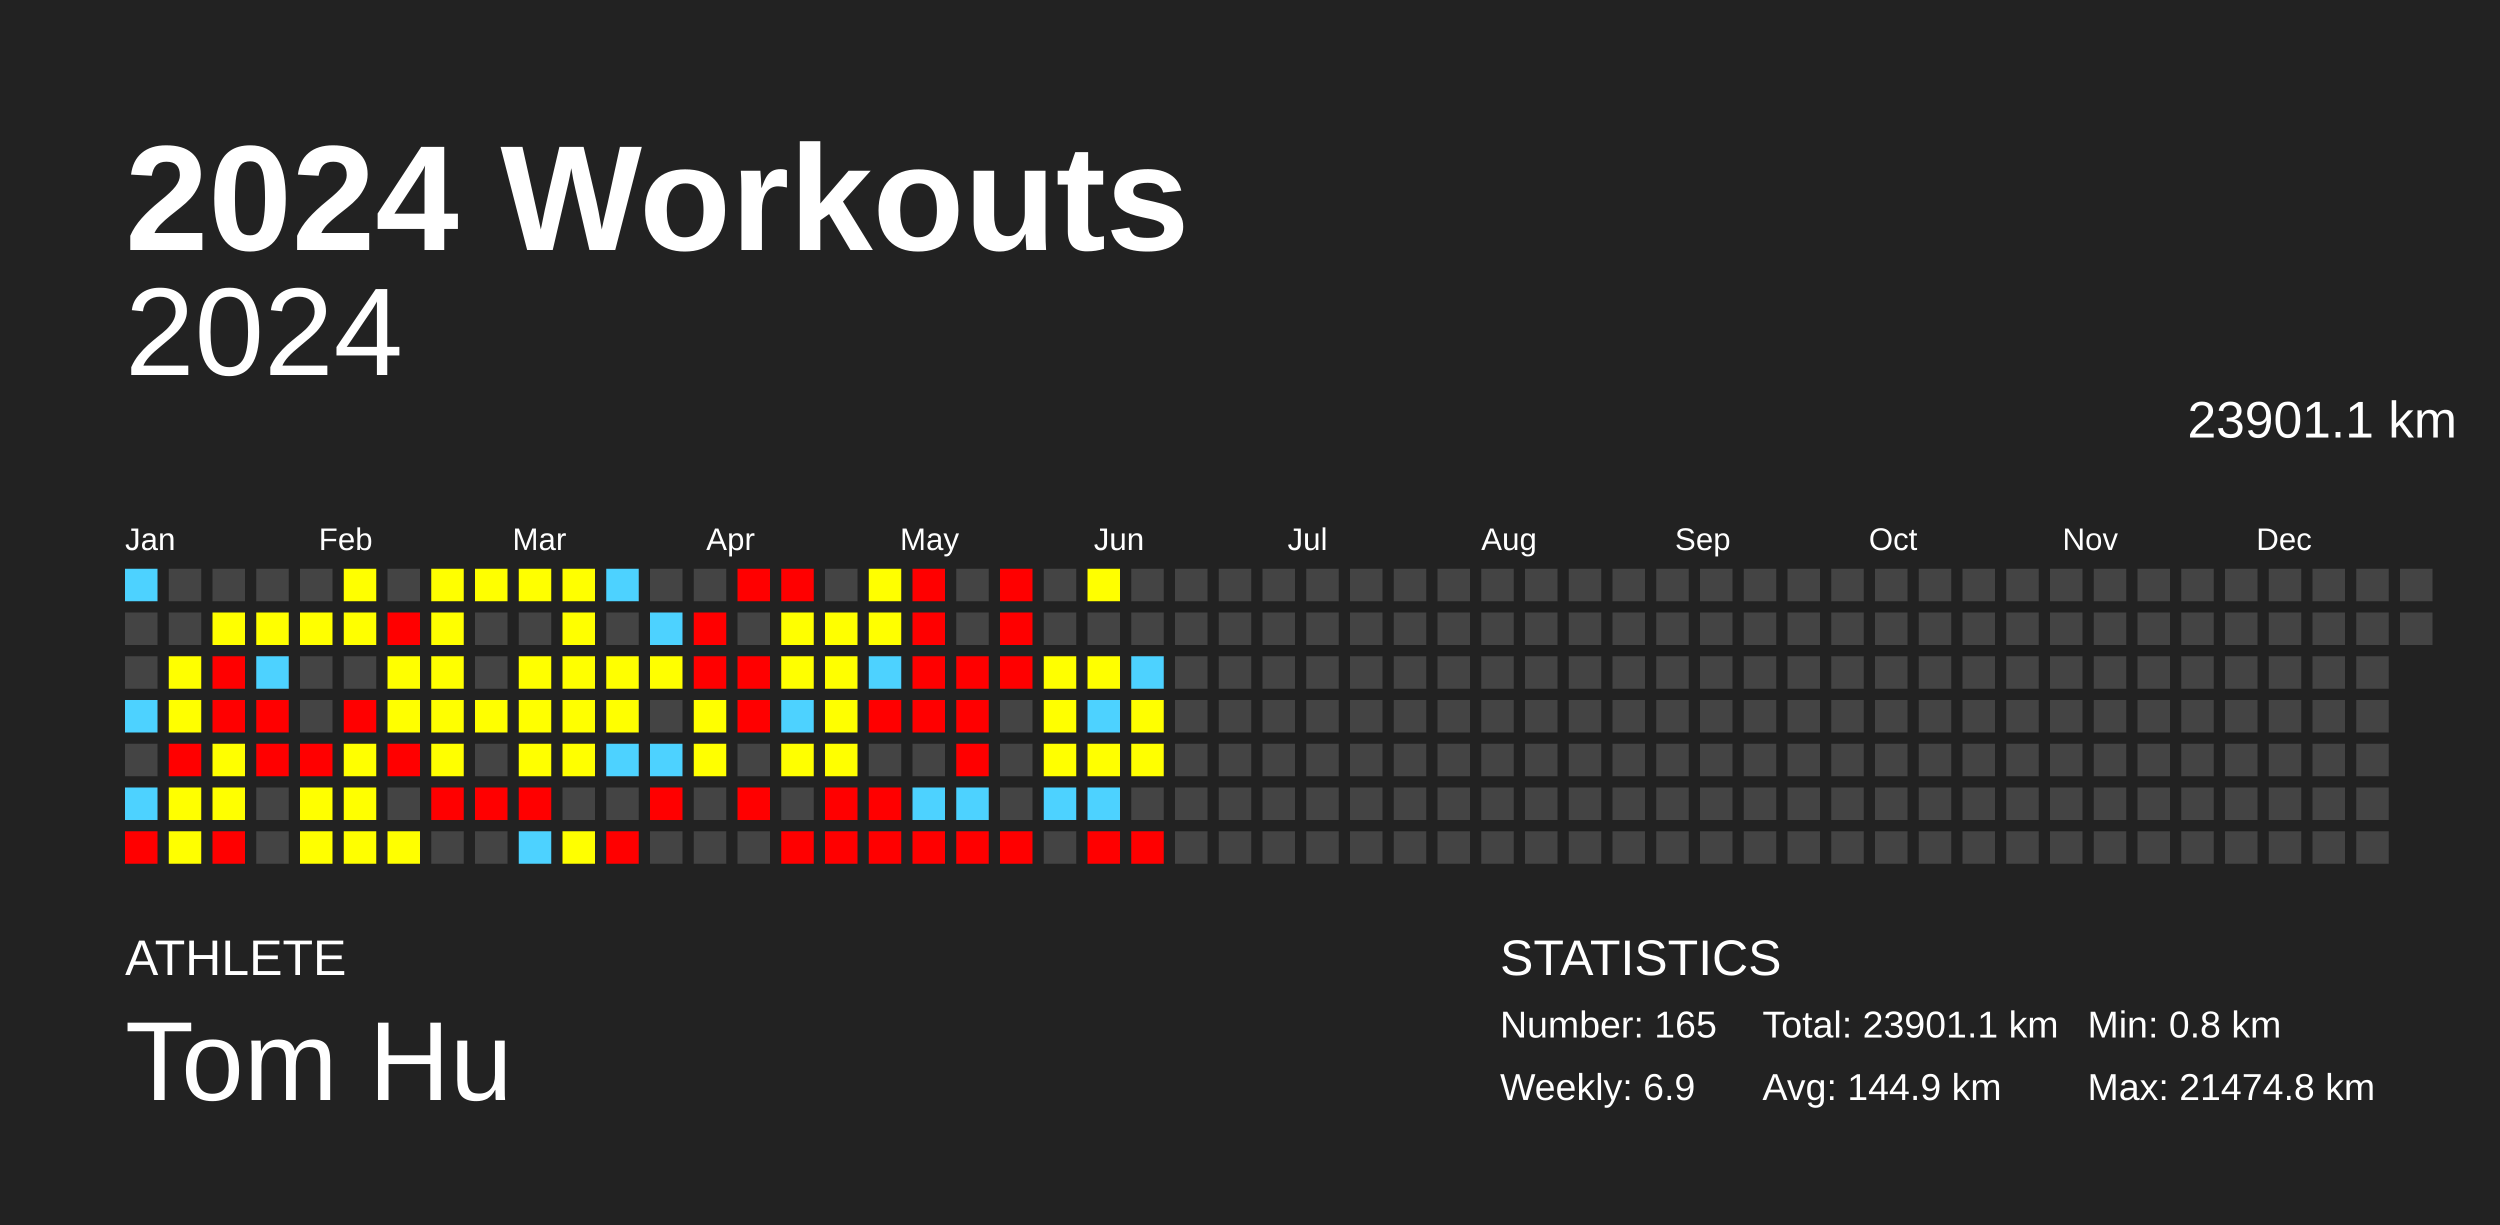
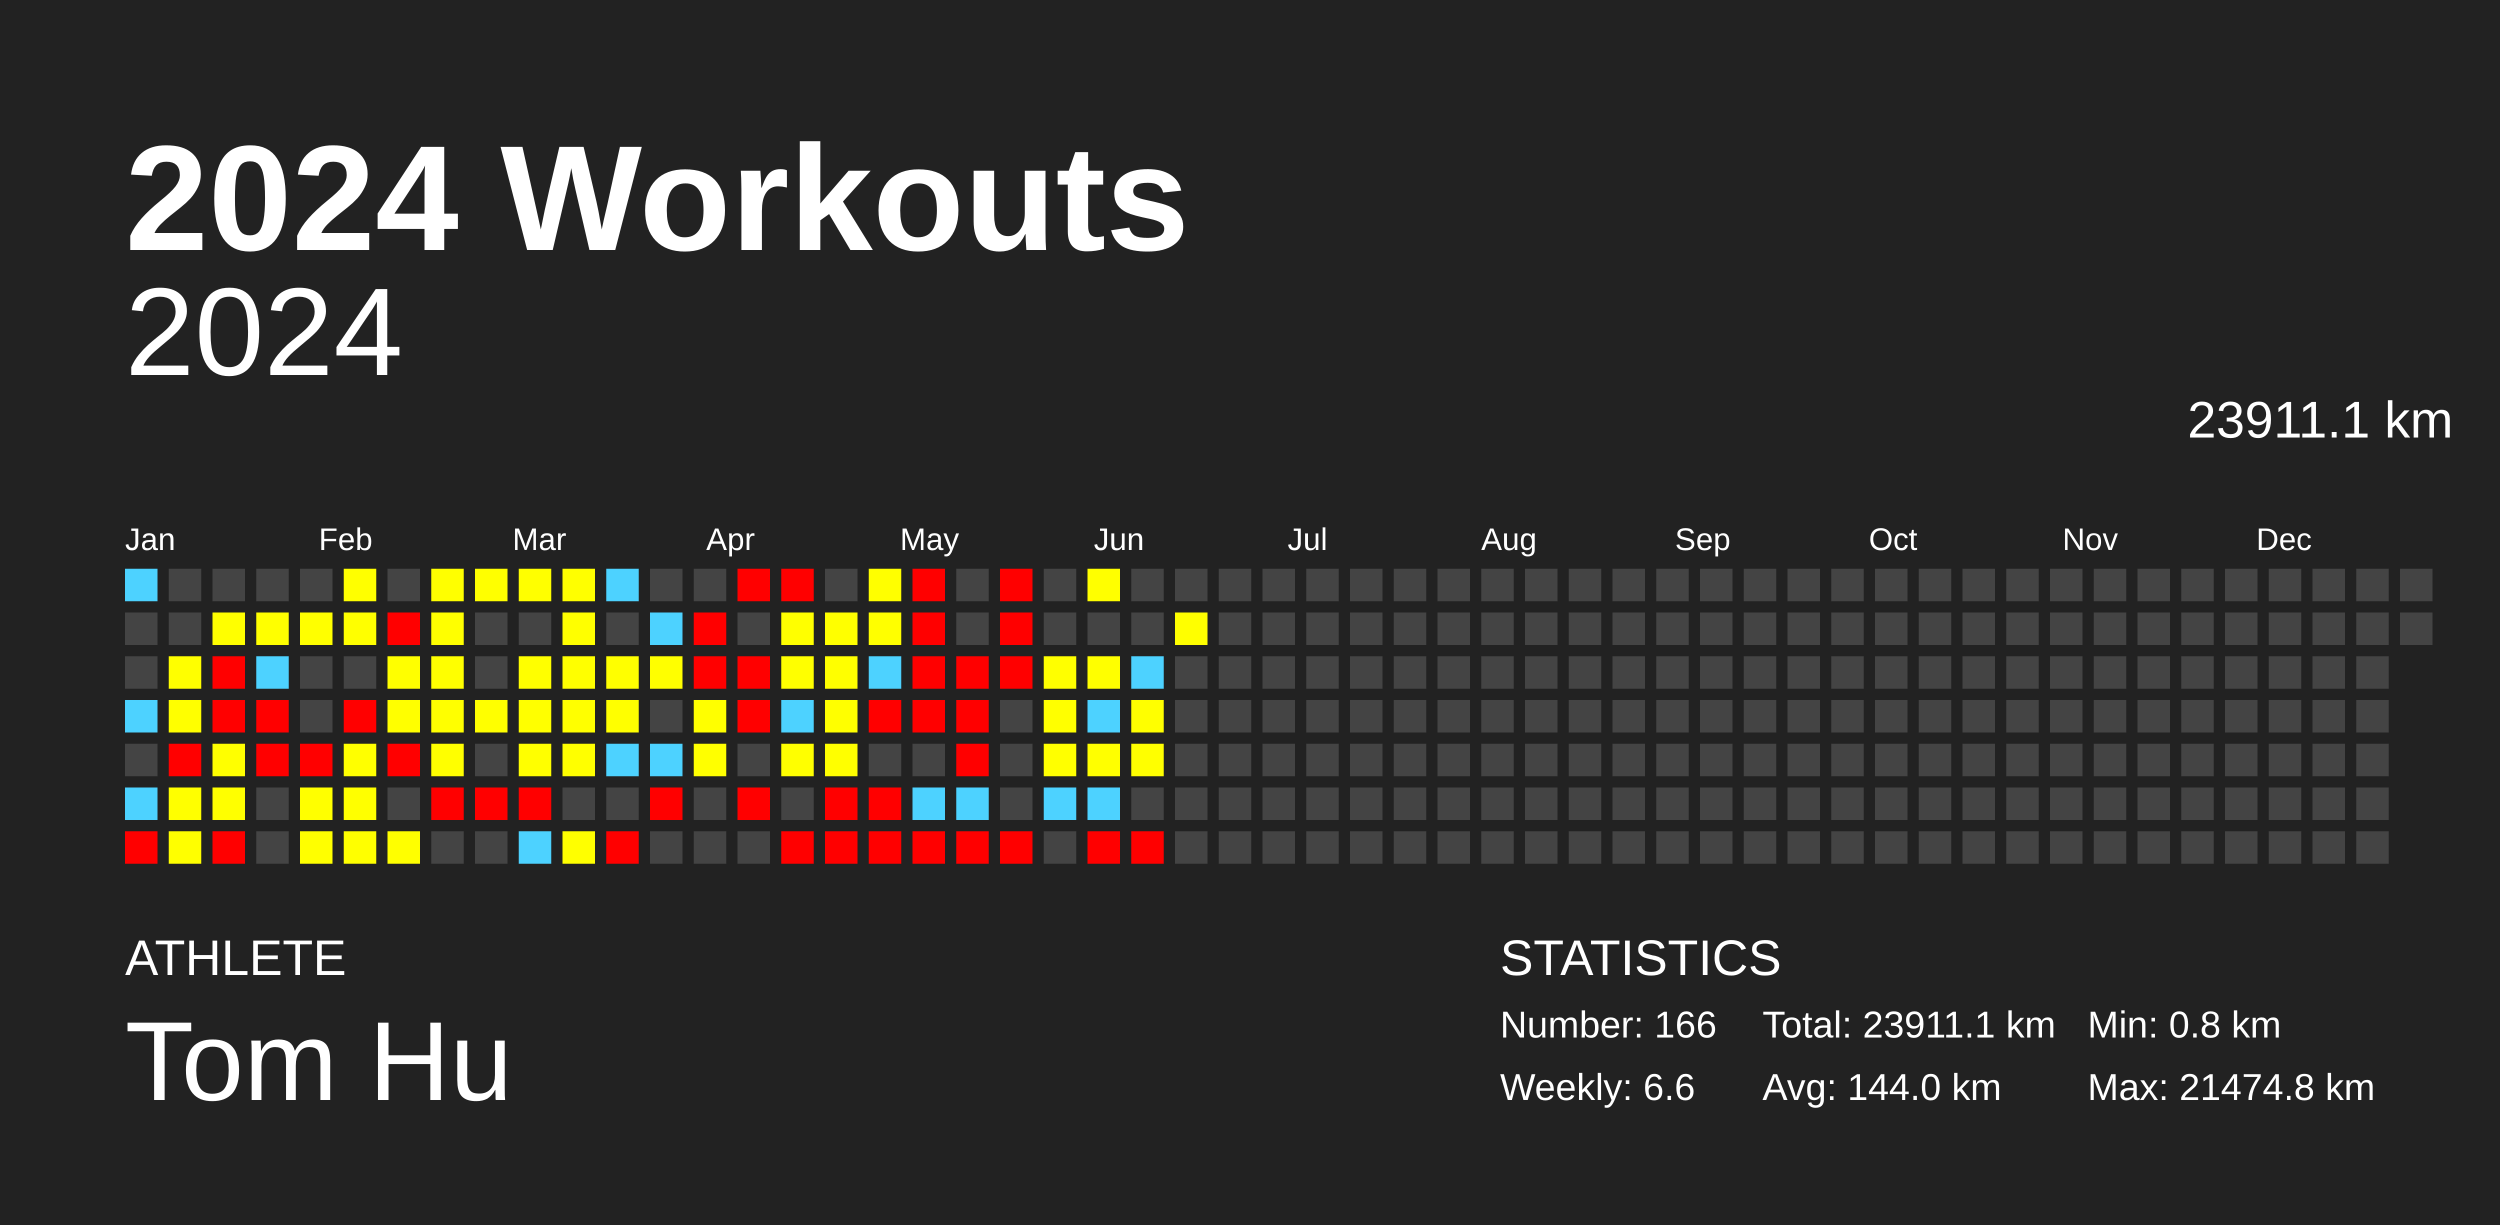
<svg xmlns="http://www.w3.org/2000/svg" baseProfile="full" height="98mm" version="1.1" viewBox="0,0,200,98" width="200mm">
  <defs />
  <rect fill="#222222" height="98" width="200" x="0" y="0" />
  <text fill="#FFFFFF" style="font-size:12px; font-family:Arial; font-weight:bold;" x="10" y="20">2024 Workouts</text>
  <text fill="#FFFFFF" style="font-size:4px; font-family:Arial" x="10" y="78">ATHLETE</text>
  <text fill="#FFFFFF" style="font-size:9px; font-family:Arial" x="10" y="88">Tom Hu</text>
  <text fill="#FFFFFF" style="font-size:4px; font-family:Arial" x="120" y="78">STATISTICS</text>
-   <text fill="#FFFFFF" style="font-size:3px; font-family:Arial" x="120" y="83">Number: 165</text>
-   <text fill="#FFFFFF" style="font-size:3px; font-family:Arial" x="120" y="88">Weekly: 6.9</text>
-   <text fill="#FFFFFF" style="font-size:3px; font-family:Arial" x="141" y="83">Total: 23901.1 km</text>
-   <text fill="#FFFFFF" style="font-size:3px; font-family:Arial" x="141" y="88">Avg: 144.9 km</text>
+   <text fill="#FFFFFF" style="font-size:3px; font-family:Arial" x="120" y="83">Number: 166</text>
+   <text fill="#FFFFFF" style="font-size:3px; font-family:Arial" x="120" y="88">Weekly: 6.6</text>
+   <text fill="#FFFFFF" style="font-size:3px; font-family:Arial" x="141" y="83">Total: 23911.1 km</text>
+   <text fill="#FFFFFF" style="font-size:3px; font-family:Arial" x="141" y="88">Avg: 144.0 km</text>
  <text fill="#FFFFFF" style="font-size:3px; font-family:Arial" x="167" y="83">Min: 0.8 km</text>
  <text fill="#FFFFFF" style="font-size:3px; font-family:Arial" x="167" y="88">Max: 21474.8 km</text>
  <text alignment-baseline="hanging" fill="#FFFFFF" style="font-size:10.0px; font-family:Arial;" x="10" y="30">2024</text>
-   <text alignment-baseline="hanging" fill="#FFFFFF" style="font-size:4.125px; font-family:Arial;" x="175" y="35">23901.1 km</text>
+   <text alignment-baseline="hanging" fill="#FFFFFF" style="font-size:4.125px; font-family:Arial;" x="175" y="35">23911.1 km</text>
  <text fill="#FFFFFF" style="font-size:2.5px; font-family:Arial" x="10.0" y="44">Jan</text>
  <text fill="#FFFFFF" style="font-size:2.5px; font-family:Arial" x="25.5" y="44">Feb</text>
  <text fill="#FFFFFF" style="font-size:2.5px; font-family:Arial" x="41.0" y="44">Mar</text>
  <text fill="#FFFFFF" style="font-size:2.5px; font-family:Arial" x="56.5" y="44">Apr</text>
  <text fill="#FFFFFF" style="font-size:2.5px; font-family:Arial" x="72.0" y="44">May</text>
  <text fill="#FFFFFF" style="font-size:2.5px; font-family:Arial" x="87.5" y="44">Jun</text>
  <text fill="#FFFFFF" style="font-size:2.5px; font-family:Arial" x="103.0" y="44">Jul</text>
  <text fill="#FFFFFF" style="font-size:2.5px; font-family:Arial" x="118.5" y="44">Aug</text>
  <text fill="#FFFFFF" style="font-size:2.5px; font-family:Arial" x="134.0" y="44">Sep</text>
  <text fill="#FFFFFF" style="font-size:2.5px; font-family:Arial" x="149.5" y="44">Oct</text>
  <text fill="#FFFFFF" style="font-size:2.5px; font-family:Arial" x="165.0" y="44">Nov</text>
  <text fill="#FFFFFF" style="font-size:2.5px; font-family:Arial" x="180.5" y="44">Dec</text>
  <rect fill="#4dd2ff" height="2.6" width="2.6" x="10.0" y="45.5" />
  <rect fill="#444444" height="2.6" width="2.6" x="10.0" y="49.0" />
  <rect fill="#444444" height="2.6" width="2.6" x="10.0" y="52.5" />
  <rect fill="#4dd2ff" height="2.6" width="2.6" x="10.0" y="56.0" />
  <rect fill="#444444" height="2.6" width="2.6" x="10.0" y="59.5" />
  <rect fill="#4dd2ff" height="2.6" width="2.6" x="10.0" y="63.0" />
  <rect fill="red" height="2.6" width="2.6" x="10.0" y="66.5" />
  <rect fill="#444444" height="2.6" width="2.6" x="13.5" y="45.5" />
  <rect fill="#444444" height="2.6" width="2.6" x="13.5" y="49.0" />
  <rect fill="#ffff00" height="2.6" width="2.6" x="13.5" y="52.5" />
  <rect fill="#ffff00" height="2.6" width="2.6" x="13.5" y="56.0" />
  <rect fill="red" height="2.6" width="2.6" x="13.5" y="59.5" />
  <rect fill="#ffff00" height="2.6" width="2.6" x="13.5" y="63.0" />
  <rect fill="#ffff00" height="2.6" width="2.6" x="13.5" y="66.5" />
  <rect fill="#444444" height="2.6" width="2.6" x="17.0" y="45.5" />
  <rect fill="#ffff00" height="2.6" width="2.6" x="17.0" y="49.0" />
  <rect fill="red" height="2.6" width="2.6" x="17.0" y="52.5" />
  <rect fill="red" height="2.6" width="2.6" x="17.0" y="56.0" />
  <rect fill="#ffff00" height="2.6" width="2.6" x="17.0" y="59.5" />
  <rect fill="#ffff00" height="2.6" width="2.6" x="17.0" y="63.0" />
  <rect fill="red" height="2.6" width="2.6" x="17.0" y="66.5" />
  <rect fill="#444444" height="2.6" width="2.6" x="20.5" y="45.5" />
  <rect fill="#ffff00" height="2.6" width="2.6" x="20.5" y="49.0" />
  <rect fill="#4dd2ff" height="2.6" width="2.6" x="20.5" y="52.5" />
  <rect fill="red" height="2.6" width="2.6" x="20.5" y="56.0" />
  <rect fill="red" height="2.6" width="2.6" x="20.5" y="59.5" />
  <rect fill="#444444" height="2.6" width="2.6" x="20.5" y="63.0" />
  <rect fill="#444444" height="2.6" width="2.6" x="20.5" y="66.5" />
  <rect fill="#444444" height="2.6" width="2.6" x="24.0" y="45.5" />
  <rect fill="#ffff00" height="2.6" width="2.6" x="24.0" y="49.0" />
  <rect fill="#444444" height="2.6" width="2.6" x="24.0" y="52.5" />
  <rect fill="#444444" height="2.6" width="2.6" x="24.0" y="56.0" />
  <rect fill="red" height="2.6" width="2.6" x="24.0" y="59.5" />
  <rect fill="#ffff00" height="2.6" width="2.6" x="24.0" y="63.0" />
  <rect fill="#ffff00" height="2.6" width="2.6" x="24.0" y="66.5" />
  <rect fill="#ffff00" height="2.6" width="2.6" x="27.5" y="45.5" />
  <rect fill="#ffff00" height="2.6" width="2.6" x="27.5" y="49.0" />
  <rect fill="#444444" height="2.6" width="2.6" x="27.5" y="52.5" />
  <rect fill="red" height="2.6" width="2.6" x="27.5" y="56.0" />
  <rect fill="#ffff00" height="2.6" width="2.6" x="27.5" y="59.5" />
  <rect fill="#ffff00" height="2.6" width="2.6" x="27.5" y="63.0" />
  <rect fill="#ffff00" height="2.6" width="2.6" x="27.5" y="66.5" />
  <rect fill="#444444" height="2.6" width="2.6" x="31.0" y="45.5" />
  <rect fill="red" height="2.6" width="2.6" x="31.0" y="49.0" />
  <rect fill="#ffff00" height="2.6" width="2.6" x="31.0" y="52.5" />
  <rect fill="#ffff00" height="2.6" width="2.6" x="31.0" y="56.0" />
  <rect fill="red" height="2.6" width="2.6" x="31.0" y="59.5" />
  <rect fill="#444444" height="2.6" width="2.6" x="31.0" y="63.0" />
  <rect fill="#ffff00" height="2.6" width="2.6" x="31.0" y="66.5" />
  <rect fill="#ffff00" height="2.6" width="2.6" x="34.5" y="45.5" />
  <rect fill="#ffff00" height="2.6" width="2.6" x="34.5" y="49.0" />
  <rect fill="#ffff00" height="2.6" width="2.6" x="34.5" y="52.5" />
  <rect fill="#ffff00" height="2.6" width="2.6" x="34.5" y="56.0" />
  <rect fill="#ffff00" height="2.6" width="2.6" x="34.5" y="59.5" />
  <rect fill="red" height="2.6" width="2.6" x="34.5" y="63.0" />
  <rect fill="#444444" height="2.6" width="2.6" x="34.5" y="66.5" />
  <rect fill="#ffff00" height="2.6" width="2.6" x="38.0" y="45.5" />
  <rect fill="#444444" height="2.6" width="2.6" x="38.0" y="49.0" />
  <rect fill="#444444" height="2.6" width="2.6" x="38.0" y="52.5" />
  <rect fill="#ffff00" height="2.6" width="2.6" x="38.0" y="56.0" />
  <rect fill="#444444" height="2.6" width="2.6" x="38.0" y="59.5" />
  <rect fill="red" height="2.6" width="2.6" x="38.0" y="63.0" />
  <rect fill="#444444" height="2.6" width="2.6" x="38.0" y="66.5" />
  <rect fill="#ffff00" height="2.6" width="2.6" x="41.5" y="45.5" />
  <rect fill="#444444" height="2.6" width="2.6" x="41.5" y="49.0" />
  <rect fill="#ffff00" height="2.6" width="2.6" x="41.5" y="52.5" />
  <rect fill="#ffff00" height="2.6" width="2.6" x="41.5" y="56.0" />
  <rect fill="#ffff00" height="2.6" width="2.6" x="41.5" y="59.5" />
  <rect fill="red" height="2.6" width="2.6" x="41.5" y="63.0" />
  <rect fill="#4dd2ff" height="2.6" width="2.6" x="41.5" y="66.5" />
  <rect fill="#ffff00" height="2.6" width="2.6" x="45.0" y="45.5" />
  <rect fill="#ffff00" height="2.6" width="2.6" x="45.0" y="49.0" />
  <rect fill="#ffff00" height="2.6" width="2.6" x="45.0" y="52.5" />
  <rect fill="#ffff00" height="2.6" width="2.6" x="45.0" y="56.0" />
  <rect fill="#ffff00" height="2.6" width="2.6" x="45.0" y="59.5" />
  <rect fill="#444444" height="2.6" width="2.6" x="45.0" y="63.0" />
  <rect fill="#ffff00" height="2.6" width="2.6" x="45.0" y="66.5" />
  <rect fill="#4dd2ff" height="2.6" width="2.6" x="48.5" y="45.5" />
  <rect fill="#444444" height="2.6" width="2.6" x="48.5" y="49.0" />
  <rect fill="#ffff00" height="2.6" width="2.6" x="48.5" y="52.5" />
  <rect fill="#ffff00" height="2.6" width="2.6" x="48.5" y="56.0" />
  <rect fill="#4dd2ff" height="2.6" width="2.6" x="48.5" y="59.5" />
  <rect fill="#444444" height="2.6" width="2.6" x="48.5" y="63.0" />
  <rect fill="red" height="2.6" width="2.6" x="48.5" y="66.5" />
  <rect fill="#444444" height="2.6" width="2.6" x="52.0" y="45.5" />
  <rect fill="#4dd2ff" height="2.6" width="2.6" x="52.0" y="49.0" />
  <rect fill="#ffff00" height="2.6" width="2.6" x="52.0" y="52.5" />
  <rect fill="#444444" height="2.6" width="2.6" x="52.0" y="56.0" />
  <rect fill="#4dd2ff" height="2.6" width="2.6" x="52.0" y="59.5" />
  <rect fill="red" height="2.6" width="2.6" x="52.0" y="63.0" />
  <rect fill="#444444" height="2.6" width="2.6" x="52.0" y="66.5" />
  <rect fill="#444444" height="2.6" width="2.6" x="55.5" y="45.5" />
  <rect fill="red" height="2.6" width="2.6" x="55.5" y="49.0" />
  <rect fill="red" height="2.6" width="2.6" x="55.5" y="52.5" />
  <rect fill="#ffff00" height="2.6" width="2.6" x="55.5" y="56.0" />
  <rect fill="#ffff00" height="2.6" width="2.6" x="55.5" y="59.5" />
  <rect fill="#444444" height="2.6" width="2.6" x="55.5" y="63.0" />
  <rect fill="#444444" height="2.6" width="2.6" x="55.5" y="66.5" />
  <rect fill="red" height="2.6" width="2.6" x="59.0" y="45.5" />
  <rect fill="#444444" height="2.6" width="2.6" x="59.0" y="49.0" />
  <rect fill="red" height="2.6" width="2.6" x="59.0" y="52.5" />
  <rect fill="red" height="2.6" width="2.6" x="59.0" y="56.0" />
  <rect fill="#444444" height="2.6" width="2.6" x="59.0" y="59.5" />
  <rect fill="red" height="2.6" width="2.6" x="59.0" y="63.0" />
  <rect fill="#444444" height="2.6" width="2.6" x="59.0" y="66.5" />
  <rect fill="red" height="2.6" width="2.6" x="62.5" y="45.5" />
  <rect fill="#ffff00" height="2.6" width="2.6" x="62.5" y="49.0" />
  <rect fill="#ffff00" height="2.6" width="2.6" x="62.5" y="52.5" />
  <rect fill="#4dd2ff" height="2.6" width="2.6" x="62.5" y="56.0" />
  <rect fill="#ffff00" height="2.6" width="2.6" x="62.5" y="59.5" />
  <rect fill="#444444" height="2.6" width="2.6" x="62.5" y="63.0" />
  <rect fill="red" height="2.6" width="2.6" x="62.5" y="66.5" />
  <rect fill="#444444" height="2.6" width="2.6" x="66.0" y="45.5" />
  <rect fill="#ffff00" height="2.6" width="2.6" x="66.0" y="49.0" />
  <rect fill="#ffff00" height="2.6" width="2.6" x="66.0" y="52.5" />
  <rect fill="#ffff00" height="2.6" width="2.6" x="66.0" y="56.0" />
  <rect fill="#ffff00" height="2.6" width="2.6" x="66.0" y="59.5" />
  <rect fill="red" height="2.6" width="2.6" x="66.0" y="63.0" />
  <rect fill="red" height="2.6" width="2.6" x="66.0" y="66.5" />
  <rect fill="#ffff00" height="2.6" width="2.6" x="69.5" y="45.5" />
  <rect fill="#ffff00" height="2.6" width="2.6" x="69.5" y="49.0" />
  <rect fill="#4dd2ff" height="2.6" width="2.6" x="69.5" y="52.5" />
  <rect fill="red" height="2.6" width="2.6" x="69.5" y="56.0" />
  <rect fill="#444444" height="2.6" width="2.6" x="69.5" y="59.5" />
  <rect fill="red" height="2.6" width="2.6" x="69.5" y="63.0" />
  <rect fill="red" height="2.6" width="2.6" x="69.5" y="66.5" />
  <rect fill="red" height="2.6" width="2.6" x="73.0" y="45.5" />
  <rect fill="red" height="2.6" width="2.6" x="73.0" y="49.0" />
  <rect fill="red" height="2.6" width="2.6" x="73.0" y="52.5" />
  <rect fill="red" height="2.6" width="2.6" x="73.0" y="56.0" />
  <rect fill="#444444" height="2.6" width="2.6" x="73.0" y="59.5" />
  <rect fill="#4dd2ff" height="2.6" width="2.6" x="73.0" y="63.0" />
  <rect fill="red" height="2.6" width="2.6" x="73.0" y="66.5" />
  <rect fill="#444444" height="2.6" width="2.6" x="76.5" y="45.5" />
  <rect fill="#444444" height="2.6" width="2.6" x="76.5" y="49.0" />
  <rect fill="red" height="2.6" width="2.6" x="76.5" y="52.5" />
  <rect fill="red" height="2.6" width="2.6" x="76.5" y="56.0" />
  <rect fill="red" height="2.6" width="2.6" x="76.5" y="59.5" />
  <rect fill="#4dd2ff" height="2.6" width="2.6" x="76.5" y="63.0" />
  <rect fill="red" height="2.6" width="2.6" x="76.5" y="66.5" />
  <rect fill="red" height="2.6" width="2.6" x="80.0" y="45.5" />
  <rect fill="red" height="2.6" width="2.6" x="80.0" y="49.0" />
  <rect fill="red" height="2.6" width="2.6" x="80.0" y="52.5" />
  <rect fill="#444444" height="2.6" width="2.6" x="80.0" y="56.0" />
  <rect fill="#444444" height="2.6" width="2.6" x="80.0" y="59.5" />
  <rect fill="#444444" height="2.6" width="2.6" x="80.0" y="63.0" />
  <rect fill="red" height="2.6" width="2.6" x="80.0" y="66.5" />
  <rect fill="#444444" height="2.6" width="2.6" x="83.5" y="45.5" />
  <rect fill="#444444" height="2.6" width="2.6" x="83.5" y="49.0" />
  <rect fill="#ffff00" height="2.6" width="2.6" x="83.5" y="52.5" />
  <rect fill="#ffff00" height="2.6" width="2.6" x="83.5" y="56.0" />
  <rect fill="#ffff00" height="2.6" width="2.6" x="83.5" y="59.5" />
  <rect fill="#4dd2ff" height="2.6" width="2.6" x="83.5" y="63.0" />
  <rect fill="#444444" height="2.6" width="2.6" x="83.5" y="66.5" />
  <rect fill="#ffff00" height="2.6" width="2.6" x="87.0" y="45.5" />
  <rect fill="#444444" height="2.6" width="2.6" x="87.0" y="49.0" />
  <rect fill="#ffff00" height="2.6" width="2.6" x="87.0" y="52.5" />
  <rect fill="#4dd2ff" height="2.6" width="2.6" x="87.0" y="56.0" />
  <rect fill="#ffff00" height="2.6" width="2.6" x="87.0" y="59.5" />
  <rect fill="#4dd2ff" height="2.6" width="2.6" x="87.0" y="63.0" />
  <rect fill="red" height="2.6" width="2.6" x="87.0" y="66.5" />
  <rect fill="#444444" height="2.6" width="2.6" x="90.5" y="45.5" />
  <rect fill="#444444" height="2.6" width="2.6" x="90.5" y="49.0" />
  <rect fill="#4dd2ff" height="2.6" width="2.6" x="90.5" y="52.5" />
  <rect fill="#ffff00" height="2.6" width="2.6" x="90.5" y="56.0" />
  <rect fill="#ffff00" height="2.6" width="2.6" x="90.5" y="59.5" />
  <rect fill="#444444" height="2.6" width="2.6" x="90.5" y="63.0" />
  <rect fill="red" height="2.6" width="2.6" x="90.5" y="66.5" />
  <rect fill="#444444" height="2.6" width="2.6" x="94.0" y="45.5" />
-   <rect fill="#444444" height="2.6" width="2.6" x="94.0" y="49.0" />
+   <rect fill="#ffff00" height="2.6" width="2.6" x="94.0" y="49.0" />
  <rect fill="#444444" height="2.6" width="2.6" x="94.0" y="52.5" />
  <rect fill="#444444" height="2.6" width="2.6" x="94.0" y="56.0" />
  <rect fill="#444444" height="2.6" width="2.6" x="94.0" y="59.5" />
  <rect fill="#444444" height="2.6" width="2.6" x="94.0" y="63.0" />
  <rect fill="#444444" height="2.6" width="2.6" x="94.0" y="66.5" />
  <rect fill="#444444" height="2.6" width="2.6" x="97.5" y="45.5" />
  <rect fill="#444444" height="2.6" width="2.6" x="97.5" y="49.0" />
  <rect fill="#444444" height="2.6" width="2.6" x="97.5" y="52.5" />
  <rect fill="#444444" height="2.6" width="2.6" x="97.5" y="56.0" />
  <rect fill="#444444" height="2.6" width="2.6" x="97.5" y="59.5" />
  <rect fill="#444444" height="2.6" width="2.6" x="97.5" y="63.0" />
  <rect fill="#444444" height="2.6" width="2.6" x="97.5" y="66.5" />
  <rect fill="#444444" height="2.6" width="2.6" x="101.0" y="45.5" />
  <rect fill="#444444" height="2.6" width="2.6" x="101.0" y="49.0" />
  <rect fill="#444444" height="2.6" width="2.6" x="101.0" y="52.5" />
  <rect fill="#444444" height="2.6" width="2.6" x="101.0" y="56.0" />
  <rect fill="#444444" height="2.6" width="2.6" x="101.0" y="59.5" />
  <rect fill="#444444" height="2.6" width="2.6" x="101.0" y="63.0" />
  <rect fill="#444444" height="2.6" width="2.6" x="101.0" y="66.5" />
  <rect fill="#444444" height="2.6" width="2.6" x="104.5" y="45.5" />
  <rect fill="#444444" height="2.6" width="2.6" x="104.5" y="49.0" />
  <rect fill="#444444" height="2.6" width="2.6" x="104.5" y="52.5" />
  <rect fill="#444444" height="2.6" width="2.6" x="104.5" y="56.0" />
  <rect fill="#444444" height="2.6" width="2.6" x="104.5" y="59.5" />
  <rect fill="#444444" height="2.6" width="2.6" x="104.5" y="63.0" />
  <rect fill="#444444" height="2.6" width="2.6" x="104.5" y="66.5" />
  <rect fill="#444444" height="2.6" width="2.6" x="108.0" y="45.5" />
  <rect fill="#444444" height="2.6" width="2.6" x="108.0" y="49.0" />
  <rect fill="#444444" height="2.6" width="2.6" x="108.0" y="52.5" />
  <rect fill="#444444" height="2.6" width="2.6" x="108.0" y="56.0" />
  <rect fill="#444444" height="2.6" width="2.6" x="108.0" y="59.5" />
  <rect fill="#444444" height="2.6" width="2.6" x="108.0" y="63.0" />
  <rect fill="#444444" height="2.6" width="2.6" x="108.0" y="66.5" />
  <rect fill="#444444" height="2.6" width="2.6" x="111.5" y="45.5" />
  <rect fill="#444444" height="2.6" width="2.6" x="111.5" y="49.0" />
  <rect fill="#444444" height="2.6" width="2.6" x="111.5" y="52.5" />
  <rect fill="#444444" height="2.6" width="2.6" x="111.5" y="56.0" />
  <rect fill="#444444" height="2.6" width="2.6" x="111.5" y="59.5" />
  <rect fill="#444444" height="2.6" width="2.6" x="111.5" y="63.0" />
  <rect fill="#444444" height="2.6" width="2.6" x="111.5" y="66.5" />
  <rect fill="#444444" height="2.6" width="2.6" x="115.0" y="45.5" />
  <rect fill="#444444" height="2.6" width="2.6" x="115.0" y="49.0" />
  <rect fill="#444444" height="2.6" width="2.6" x="115.0" y="52.5" />
  <rect fill="#444444" height="2.6" width="2.6" x="115.0" y="56.0" />
  <rect fill="#444444" height="2.6" width="2.6" x="115.0" y="59.5" />
  <rect fill="#444444" height="2.6" width="2.6" x="115.0" y="63.0" />
  <rect fill="#444444" height="2.6" width="2.6" x="115.0" y="66.5" />
  <rect fill="#444444" height="2.6" width="2.6" x="118.5" y="45.5" />
  <rect fill="#444444" height="2.6" width="2.6" x="118.5" y="49.0" />
  <rect fill="#444444" height="2.6" width="2.6" x="118.5" y="52.5" />
  <rect fill="#444444" height="2.6" width="2.6" x="118.5" y="56.0" />
  <rect fill="#444444" height="2.6" width="2.6" x="118.5" y="59.5" />
  <rect fill="#444444" height="2.6" width="2.6" x="118.5" y="63.0" />
  <rect fill="#444444" height="2.6" width="2.6" x="118.5" y="66.5" />
  <rect fill="#444444" height="2.6" width="2.6" x="122.0" y="45.5" />
  <rect fill="#444444" height="2.6" width="2.6" x="122.0" y="49.0" />
  <rect fill="#444444" height="2.6" width="2.6" x="122.0" y="52.5" />
  <rect fill="#444444" height="2.6" width="2.6" x="122.0" y="56.0" />
  <rect fill="#444444" height="2.6" width="2.6" x="122.0" y="59.5" />
  <rect fill="#444444" height="2.6" width="2.6" x="122.0" y="63.0" />
  <rect fill="#444444" height="2.6" width="2.6" x="122.0" y="66.5" />
  <rect fill="#444444" height="2.6" width="2.6" x="125.5" y="45.5" />
  <rect fill="#444444" height="2.6" width="2.6" x="125.5" y="49.0" />
  <rect fill="#444444" height="2.6" width="2.6" x="125.5" y="52.5" />
  <rect fill="#444444" height="2.6" width="2.6" x="125.5" y="56.0" />
  <rect fill="#444444" height="2.6" width="2.6" x="125.5" y="59.5" />
  <rect fill="#444444" height="2.6" width="2.6" x="125.5" y="63.0" />
  <rect fill="#444444" height="2.6" width="2.6" x="125.5" y="66.5" />
  <rect fill="#444444" height="2.6" width="2.6" x="129.0" y="45.5" />
  <rect fill="#444444" height="2.6" width="2.6" x="129.0" y="49.0" />
  <rect fill="#444444" height="2.6" width="2.6" x="129.0" y="52.5" />
  <rect fill="#444444" height="2.6" width="2.6" x="129.0" y="56.0" />
  <rect fill="#444444" height="2.6" width="2.6" x="129.0" y="59.5" />
  <rect fill="#444444" height="2.6" width="2.6" x="129.0" y="63.0" />
  <rect fill="#444444" height="2.6" width="2.6" x="129.0" y="66.5" />
  <rect fill="#444444" height="2.6" width="2.6" x="132.5" y="45.5" />
  <rect fill="#444444" height="2.6" width="2.6" x="132.5" y="49.0" />
  <rect fill="#444444" height="2.6" width="2.6" x="132.5" y="52.5" />
  <rect fill="#444444" height="2.6" width="2.6" x="132.5" y="56.0" />
  <rect fill="#444444" height="2.6" width="2.6" x="132.5" y="59.5" />
  <rect fill="#444444" height="2.6" width="2.6" x="132.5" y="63.0" />
  <rect fill="#444444" height="2.6" width="2.6" x="132.5" y="66.5" />
  <rect fill="#444444" height="2.6" width="2.6" x="136.0" y="45.5" />
  <rect fill="#444444" height="2.6" width="2.6" x="136.0" y="49.0" />
  <rect fill="#444444" height="2.6" width="2.6" x="136.0" y="52.5" />
  <rect fill="#444444" height="2.6" width="2.6" x="136.0" y="56.0" />
  <rect fill="#444444" height="2.6" width="2.6" x="136.0" y="59.5" />
  <rect fill="#444444" height="2.6" width="2.6" x="136.0" y="63.0" />
  <rect fill="#444444" height="2.6" width="2.6" x="136.0" y="66.5" />
  <rect fill="#444444" height="2.6" width="2.6" x="139.5" y="45.5" />
  <rect fill="#444444" height="2.6" width="2.6" x="139.5" y="49.0" />
  <rect fill="#444444" height="2.6" width="2.6" x="139.5" y="52.5" />
  <rect fill="#444444" height="2.6" width="2.6" x="139.5" y="56.0" />
  <rect fill="#444444" height="2.6" width="2.6" x="139.5" y="59.5" />
  <rect fill="#444444" height="2.6" width="2.6" x="139.5" y="63.0" />
  <rect fill="#444444" height="2.6" width="2.6" x="139.5" y="66.5" />
  <rect fill="#444444" height="2.6" width="2.6" x="143.0" y="45.5" />
  <rect fill="#444444" height="2.6" width="2.6" x="143.0" y="49.0" />
  <rect fill="#444444" height="2.6" width="2.6" x="143.0" y="52.5" />
  <rect fill="#444444" height="2.6" width="2.6" x="143.0" y="56.0" />
  <rect fill="#444444" height="2.6" width="2.6" x="143.0" y="59.5" />
  <rect fill="#444444" height="2.6" width="2.6" x="143.0" y="63.0" />
  <rect fill="#444444" height="2.6" width="2.6" x="143.0" y="66.5" />
  <rect fill="#444444" height="2.6" width="2.6" x="146.5" y="45.5" />
  <rect fill="#444444" height="2.6" width="2.6" x="146.5" y="49.0" />
  <rect fill="#444444" height="2.6" width="2.6" x="146.5" y="52.5" />
  <rect fill="#444444" height="2.6" width="2.6" x="146.5" y="56.0" />
  <rect fill="#444444" height="2.6" width="2.6" x="146.5" y="59.5" />
  <rect fill="#444444" height="2.6" width="2.6" x="146.5" y="63.0" />
  <rect fill="#444444" height="2.6" width="2.6" x="146.5" y="66.5" />
  <rect fill="#444444" height="2.6" width="2.6" x="150.0" y="45.5" />
  <rect fill="#444444" height="2.6" width="2.6" x="150.0" y="49.0" />
  <rect fill="#444444" height="2.6" width="2.6" x="150.0" y="52.5" />
  <rect fill="#444444" height="2.6" width="2.6" x="150.0" y="56.0" />
  <rect fill="#444444" height="2.6" width="2.6" x="150.0" y="59.5" />
  <rect fill="#444444" height="2.6" width="2.6" x="150.0" y="63.0" />
  <rect fill="#444444" height="2.6" width="2.6" x="150.0" y="66.5" />
  <rect fill="#444444" height="2.6" width="2.6" x="153.5" y="45.5" />
  <rect fill="#444444" height="2.6" width="2.6" x="153.5" y="49.0" />
  <rect fill="#444444" height="2.6" width="2.6" x="153.5" y="52.5" />
  <rect fill="#444444" height="2.6" width="2.6" x="153.5" y="56.0" />
  <rect fill="#444444" height="2.6" width="2.6" x="153.5" y="59.5" />
  <rect fill="#444444" height="2.6" width="2.6" x="153.5" y="63.0" />
  <rect fill="#444444" height="2.6" width="2.6" x="153.5" y="66.5" />
  <rect fill="#444444" height="2.6" width="2.6" x="157.0" y="45.5" />
  <rect fill="#444444" height="2.6" width="2.6" x="157.0" y="49.0" />
  <rect fill="#444444" height="2.6" width="2.6" x="157.0" y="52.5" />
  <rect fill="#444444" height="2.6" width="2.6" x="157.0" y="56.0" />
  <rect fill="#444444" height="2.6" width="2.6" x="157.0" y="59.5" />
  <rect fill="#444444" height="2.6" width="2.6" x="157.0" y="63.0" />
  <rect fill="#444444" height="2.6" width="2.6" x="157.0" y="66.5" />
  <rect fill="#444444" height="2.6" width="2.6" x="160.5" y="45.5" />
  <rect fill="#444444" height="2.6" width="2.6" x="160.5" y="49.0" />
  <rect fill="#444444" height="2.6" width="2.6" x="160.5" y="52.5" />
  <rect fill="#444444" height="2.6" width="2.6" x="160.5" y="56.0" />
  <rect fill="#444444" height="2.6" width="2.6" x="160.5" y="59.5" />
  <rect fill="#444444" height="2.6" width="2.6" x="160.5" y="63.0" />
  <rect fill="#444444" height="2.6" width="2.6" x="160.5" y="66.5" />
  <rect fill="#444444" height="2.6" width="2.6" x="164.0" y="45.5" />
  <rect fill="#444444" height="2.6" width="2.6" x="164.0" y="49.0" />
  <rect fill="#444444" height="2.6" width="2.6" x="164.0" y="52.5" />
  <rect fill="#444444" height="2.6" width="2.6" x="164.0" y="56.0" />
  <rect fill="#444444" height="2.6" width="2.6" x="164.0" y="59.5" />
  <rect fill="#444444" height="2.6" width="2.6" x="164.0" y="63.0" />
  <rect fill="#444444" height="2.6" width="2.6" x="164.0" y="66.5" />
  <rect fill="#444444" height="2.6" width="2.6" x="167.5" y="45.5" />
  <rect fill="#444444" height="2.6" width="2.6" x="167.5" y="49.0" />
  <rect fill="#444444" height="2.6" width="2.6" x="167.5" y="52.5" />
  <rect fill="#444444" height="2.6" width="2.6" x="167.5" y="56.0" />
  <rect fill="#444444" height="2.6" width="2.6" x="167.5" y="59.5" />
  <rect fill="#444444" height="2.6" width="2.6" x="167.5" y="63.0" />
  <rect fill="#444444" height="2.6" width="2.6" x="167.5" y="66.5" />
  <rect fill="#444444" height="2.6" width="2.6" x="171.0" y="45.5" />
  <rect fill="#444444" height="2.6" width="2.6" x="171.0" y="49.0" />
  <rect fill="#444444" height="2.6" width="2.6" x="171.0" y="52.5" />
  <rect fill="#444444" height="2.6" width="2.6" x="171.0" y="56.0" />
  <rect fill="#444444" height="2.6" width="2.6" x="171.0" y="59.5" />
  <rect fill="#444444" height="2.6" width="2.6" x="171.0" y="63.0" />
  <rect fill="#444444" height="2.6" width="2.6" x="171.0" y="66.5" />
  <rect fill="#444444" height="2.6" width="2.6" x="174.5" y="45.5" />
  <rect fill="#444444" height="2.6" width="2.6" x="174.5" y="49.0" />
  <rect fill="#444444" height="2.6" width="2.6" x="174.5" y="52.5" />
  <rect fill="#444444" height="2.6" width="2.6" x="174.5" y="56.0" />
  <rect fill="#444444" height="2.6" width="2.6" x="174.5" y="59.5" />
  <rect fill="#444444" height="2.6" width="2.6" x="174.5" y="63.0" />
  <rect fill="#444444" height="2.6" width="2.6" x="174.5" y="66.5" />
  <rect fill="#444444" height="2.6" width="2.6" x="178.0" y="45.5" />
  <rect fill="#444444" height="2.6" width="2.6" x="178.0" y="49.0" />
  <rect fill="#444444" height="2.6" width="2.6" x="178.0" y="52.5" />
  <rect fill="#444444" height="2.6" width="2.6" x="178.0" y="56.0" />
  <rect fill="#444444" height="2.6" width="2.6" x="178.0" y="59.5" />
  <rect fill="#444444" height="2.6" width="2.6" x="178.0" y="63.0" />
  <rect fill="#444444" height="2.6" width="2.6" x="178.0" y="66.5" />
  <rect fill="#444444" height="2.6" width="2.6" x="181.5" y="45.5" />
  <rect fill="#444444" height="2.6" width="2.6" x="181.5" y="49.0" />
  <rect fill="#444444" height="2.6" width="2.6" x="181.5" y="52.5" />
  <rect fill="#444444" height="2.6" width="2.6" x="181.5" y="56.0" />
  <rect fill="#444444" height="2.6" width="2.6" x="181.5" y="59.5" />
  <rect fill="#444444" height="2.6" width="2.6" x="181.5" y="63.0" />
  <rect fill="#444444" height="2.6" width="2.6" x="181.5" y="66.5" />
  <rect fill="#444444" height="2.6" width="2.6" x="185.0" y="45.5" />
  <rect fill="#444444" height="2.6" width="2.6" x="185.0" y="49.0" />
  <rect fill="#444444" height="2.6" width="2.6" x="185.0" y="52.5" />
  <rect fill="#444444" height="2.6" width="2.6" x="185.0" y="56.0" />
  <rect fill="#444444" height="2.6" width="2.6" x="185.0" y="59.5" />
  <rect fill="#444444" height="2.6" width="2.6" x="185.0" y="63.0" />
  <rect fill="#444444" height="2.6" width="2.6" x="185.0" y="66.5" />
  <rect fill="#444444" height="2.6" width="2.6" x="188.5" y="45.5" />
  <rect fill="#444444" height="2.6" width="2.6" x="188.5" y="49.0" />
  <rect fill="#444444" height="2.6" width="2.6" x="188.5" y="52.5" />
  <rect fill="#444444" height="2.6" width="2.6" x="188.5" y="56.0" />
  <rect fill="#444444" height="2.6" width="2.6" x="188.5" y="59.5" />
  <rect fill="#444444" height="2.6" width="2.6" x="188.5" y="63.0" />
  <rect fill="#444444" height="2.6" width="2.6" x="188.5" y="66.5" />
  <rect fill="#444444" height="2.6" width="2.6" x="192.0" y="45.5" />
  <rect fill="#444444" height="2.6" width="2.6" x="192.0" y="49.0" />
</svg>
